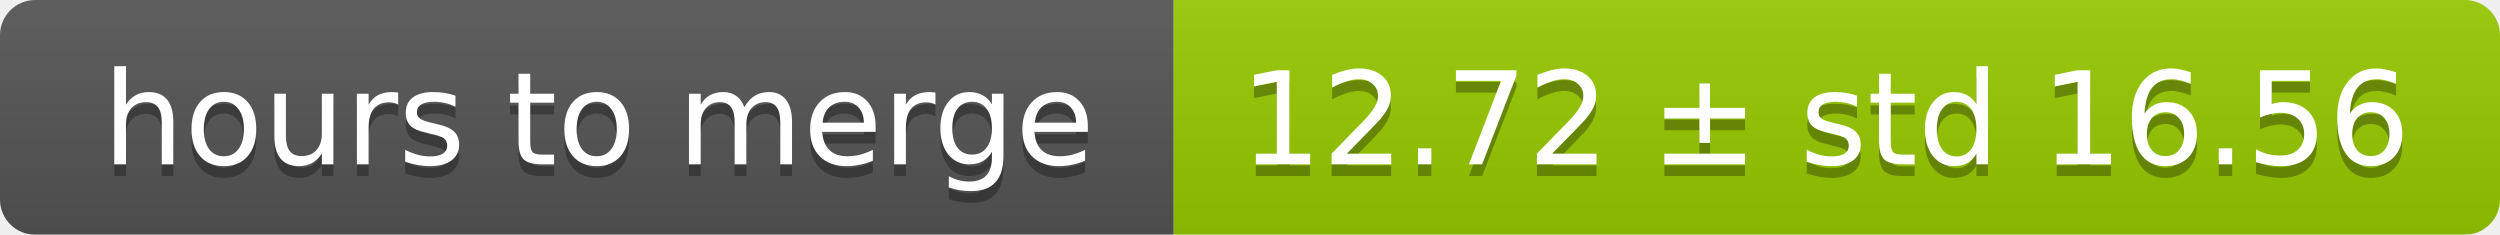
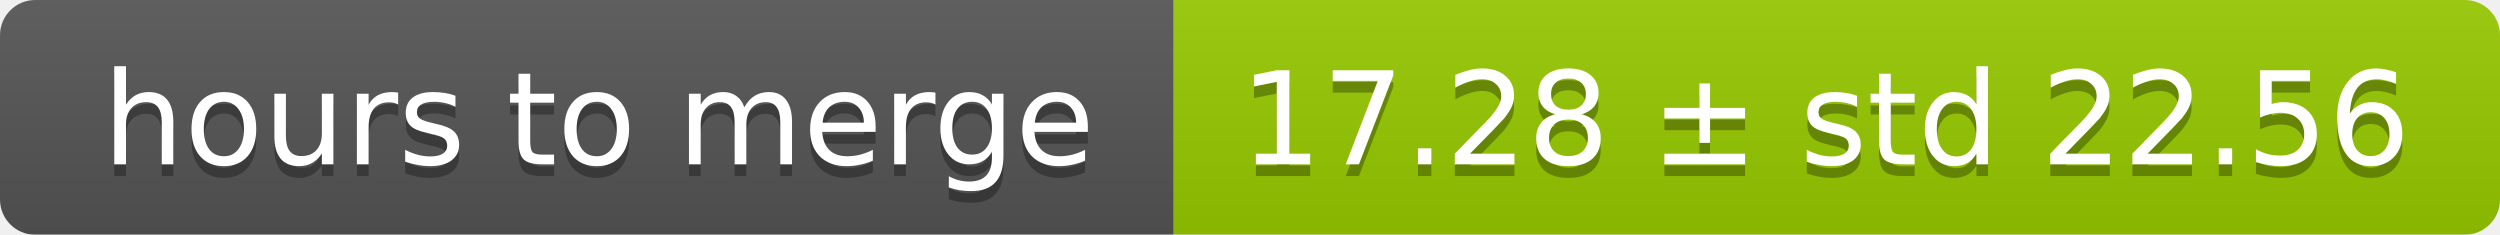
<svg xmlns="http://www.w3.org/2000/svg" width="213" height="20">
  <linearGradient id="smooth" x2="0" y2="100%">
    <stop offset="0" stop-color="#bbb" stop-opacity=".1" />
    <stop offset="1" stop-opacity=".1" />
  </linearGradient>
  <mask id="round">
    <rect width="213" height="20" rx="3" fill="#fff" />
  </mask>
  <g mask="url(#round)">
    <rect width="100" height="20" fill="#555" />
    <rect x="100" width="113" height="20" fill="#97ca00" />
    <rect width="213" height="20" fill="url(#smooth)" />
  </g>
  <g fill="#fff" text-anchor="middle" font-family="DejaVu Sans,Verdana,Geneva,sans-serif" font-size="11">
    <text x="51" y="15" fill="#010101" fill-opacity=".3">hours to merge</text>
    <text x="51" y="14">hours to merge</text>
-     <text x="155.5" y="15" fill="#010101" fill-opacity=".3">12.72 ± std 16.56</text>
-     <text x="155.5" y="14">12.72 ± std 16.56</text>
+     <text x="155.5" y="15" fill="#010101" fill-opacity=".3">17.28 ± std 22.56</text>
+     <text x="155.5" y="14">17.28 ± std 22.56</text>
  </g>
</svg>
